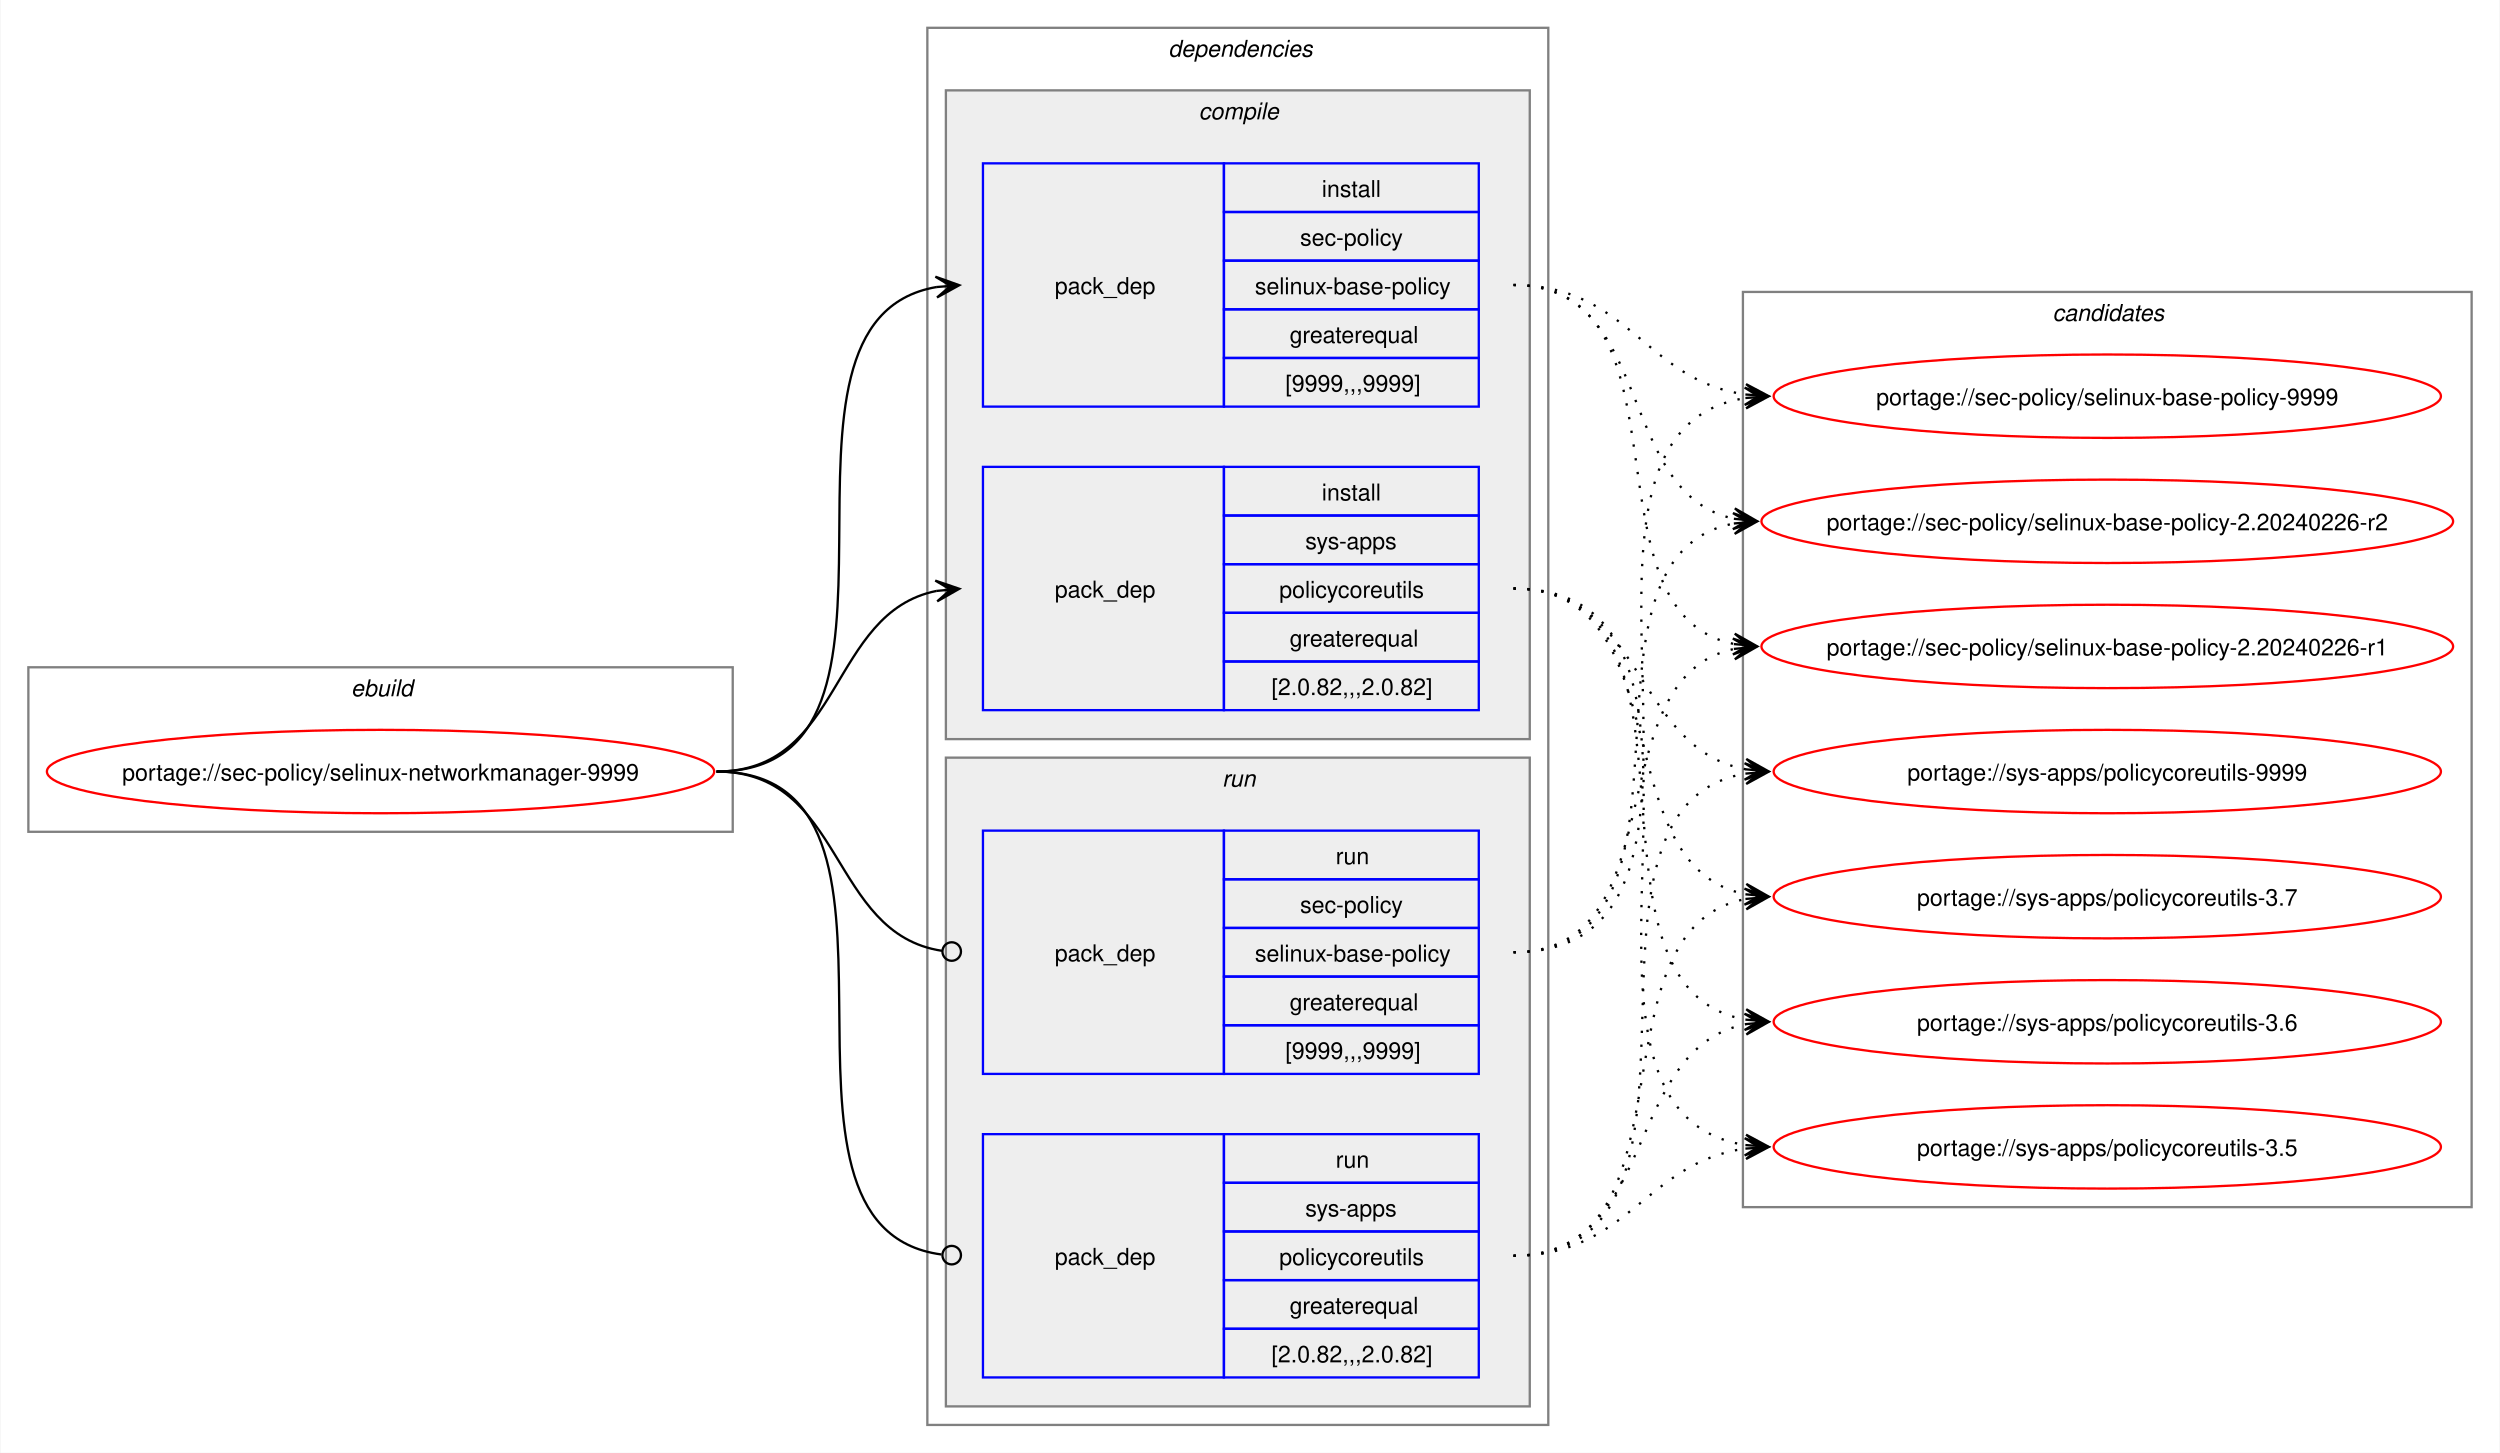
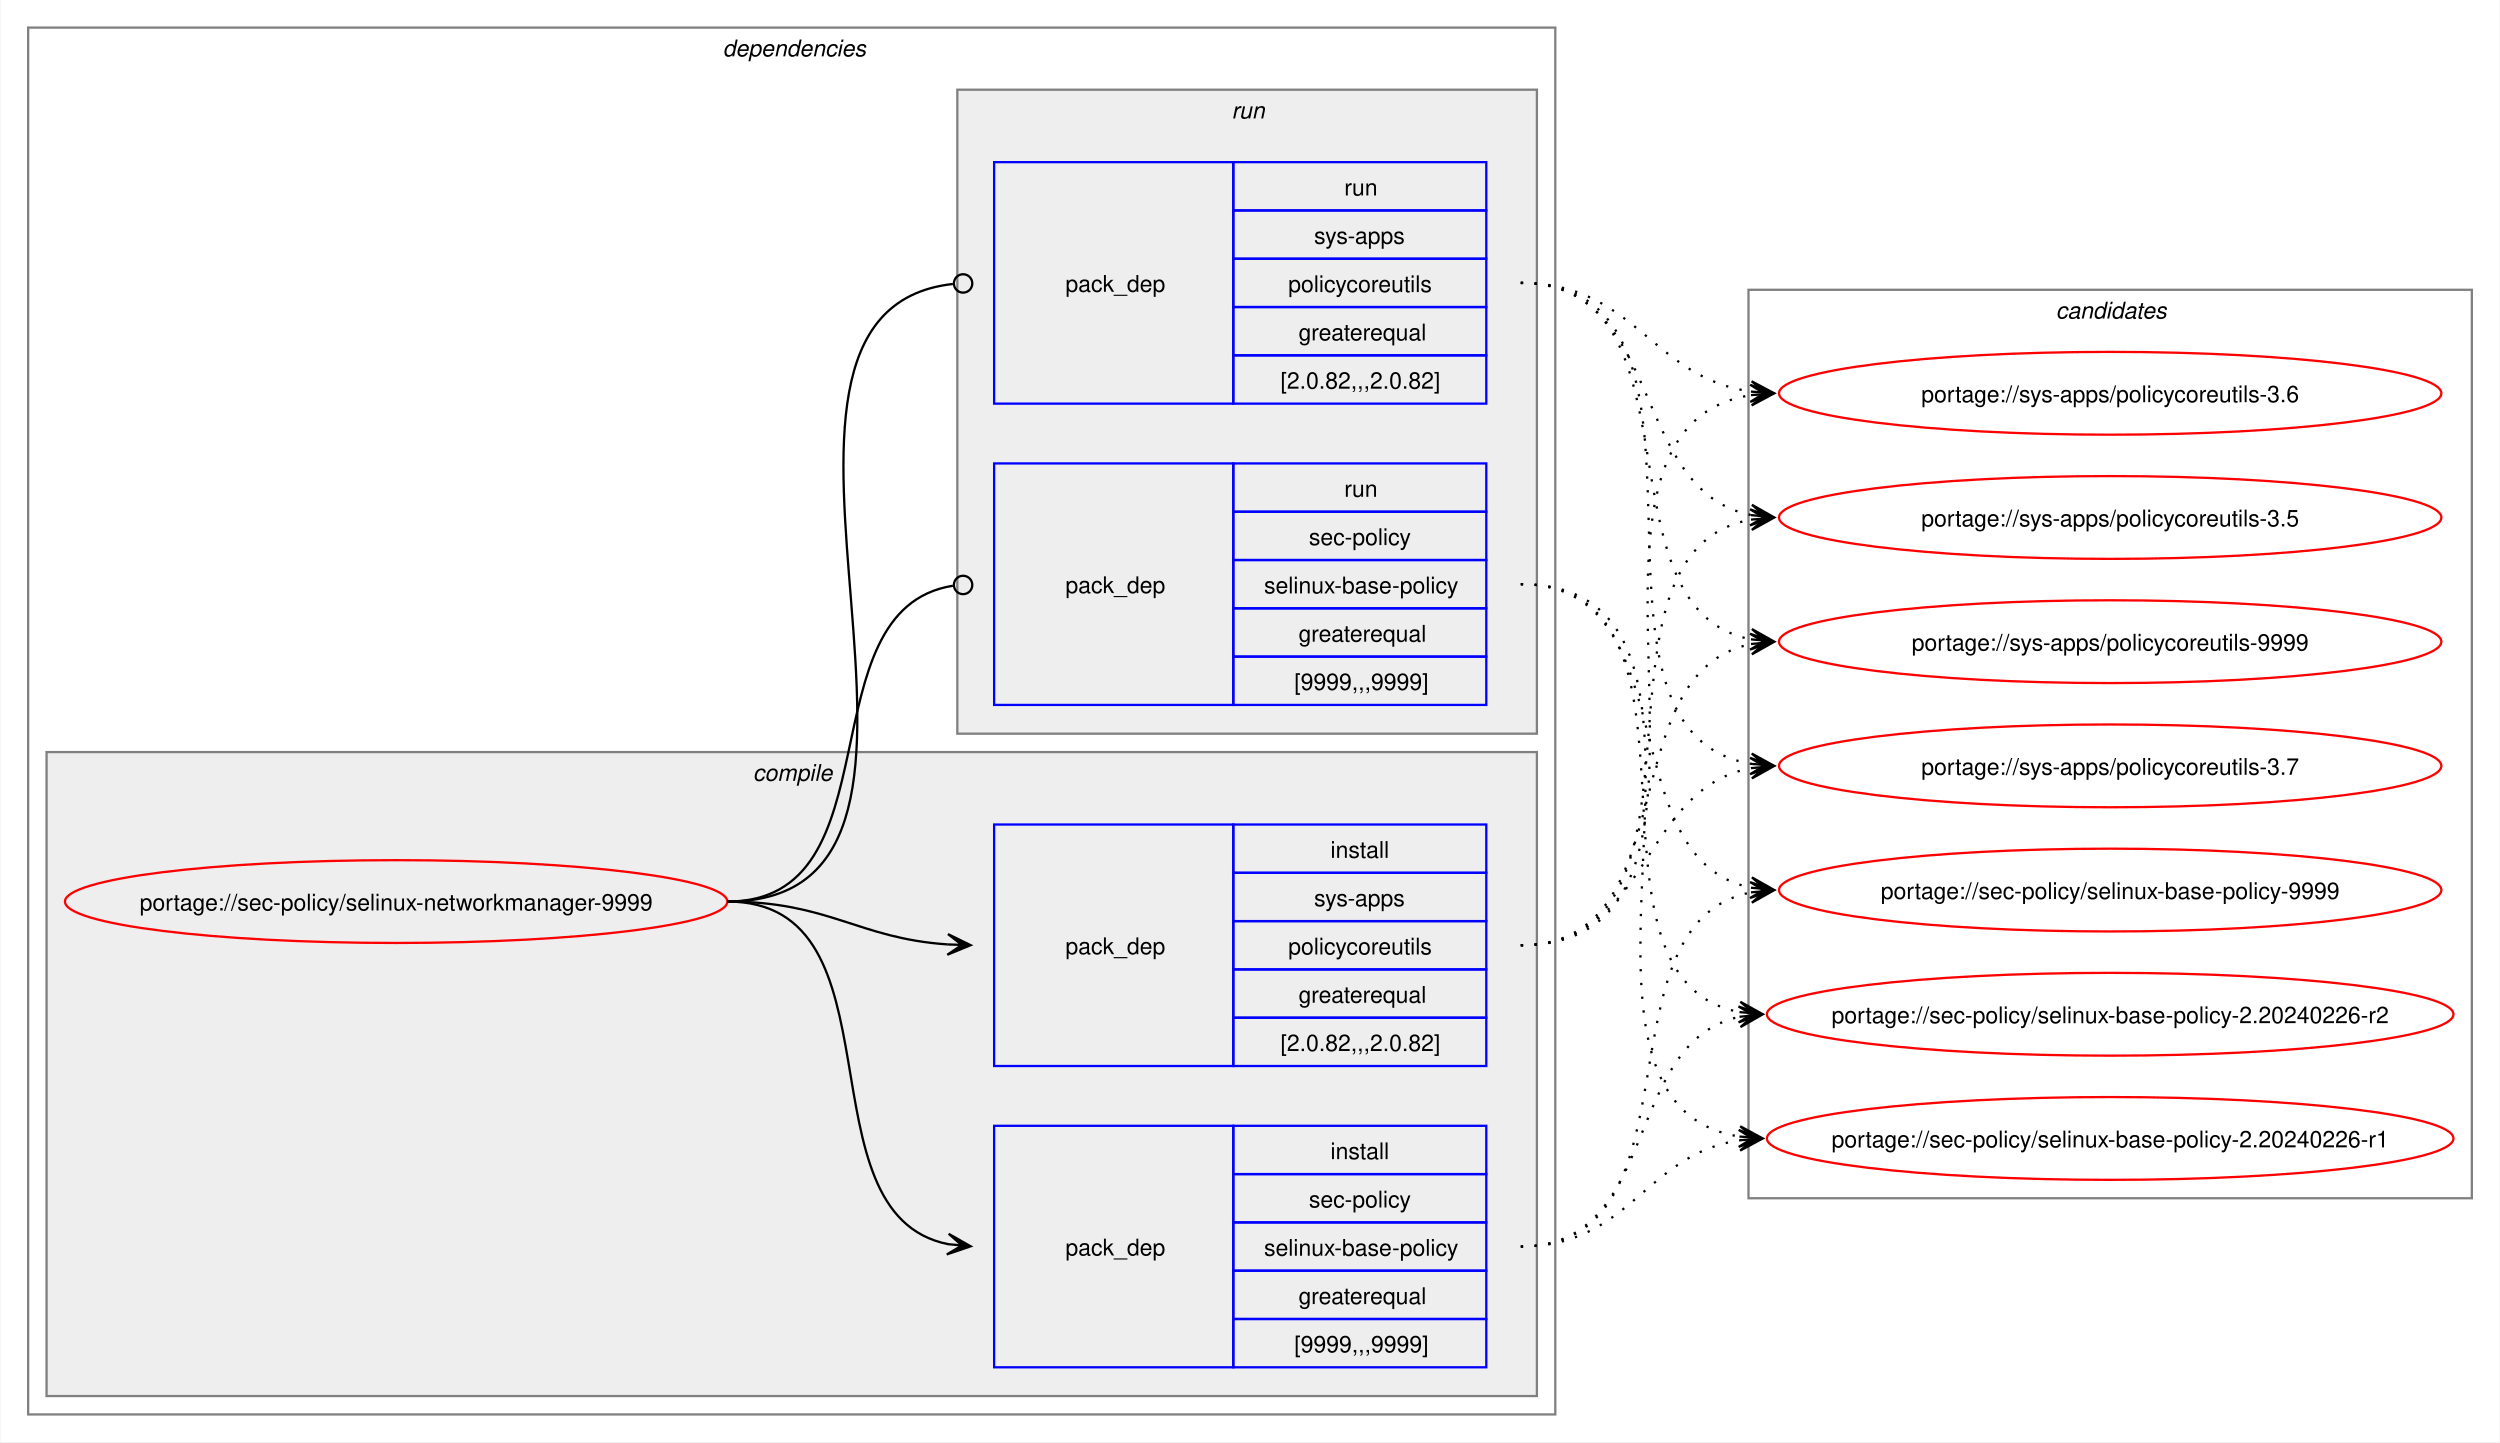
- <svg xmlns="http://www.w3.org/2000/svg" xmlns:xlink="http://www.w3.org/1999/xlink" width="1079pt" height="627pt" viewBox="0.00 0.00 1078.51 627.00">
+ <svg xmlns="http://www.w3.org/2000/svg" xmlns:xlink="http://www.w3.org/1999/xlink" width="1087pt" height="627pt" viewBox="0.00 0.00 1086.51 627.00">
  <g id="graph0" class="graph" transform="scale(1 1) rotate(0) translate(4 623)">
-     <polygon fill="white" stroke="none" points="-4,4 -4,-623 1074.51,-623 1074.51,4 -4,4" />
-     <g id="clust1" class="cluster">
-       <polygon fill="none" stroke="gray" points="8,-264 8,-335 312,-335 312,-264 8,-264" />
-       <text text-anchor="start" x="147.25" y="-322.5" font-family="Helvetica,sans-Serif" font-style="italic" font-size="10.00">ebuild</text>
-     </g>
+     <polygon fill="white" stroke="none" points="-4,4 -4,-623 1082.51,-623 1082.51,4 -4,4" />
    <g id="clust2" class="cluster">
-       <polygon fill="none" stroke="gray" points="396,-8 396,-611 664,-611 664,-8 396,-8" />
-       <text text-anchor="start" x="500" y="-598.5" font-family="Helvetica,sans-Serif" font-style="italic" font-size="10.00">dependencies</text>
+       <polygon fill="none" stroke="gray" points="8,-8 8,-611 672,-611 672,-8 8,-8" />
+       <text text-anchor="start" x="310" y="-598.5" font-family="Helvetica,sans-Serif" font-style="italic" font-size="10.00">dependencies</text>
    </g>
    <g id="clust3" class="cluster">
-       <polygon fill="#eeeeee" stroke="gray" points="404,-304 404,-584 656,-584 656,-304 404,-304" />
-       <text text-anchor="start" x="513.12" y="-571.5" font-family="Helvetica,sans-Serif" font-style="italic" font-size="10.00">compile</text>
+       <polygon fill="#eeeeee" stroke="gray" points="16,-16 16,-296 664,-296 664,-16 16,-16" />
+       <text text-anchor="start" x="323.12" y="-283.5" font-family="Helvetica,sans-Serif" font-style="italic" font-size="10.00">compile</text>
    </g>
    <g id="clust7" class="cluster">
-       <polygon fill="#eeeeee" stroke="gray" points="404,-16 404,-296 656,-296 656,-16 404,-16" />
-       <text text-anchor="start" x="523.25" y="-283.5" font-family="Helvetica,sans-Serif" font-style="italic" font-size="10.00">run</text>
+       <polygon fill="#eeeeee" stroke="gray" points="412,-304 412,-584 664,-584 664,-304 412,-304" />
+       <text text-anchor="start" x="531.25" y="-571.5" font-family="Helvetica,sans-Serif" font-style="italic" font-size="10.00">run</text>
    </g>
    <g id="clust10" class="cluster">
-       <polygon fill="none" stroke="gray" points="748,-102 748,-497 1062.51,-497 1062.51,-102 748,-102" />
-       <text text-anchor="start" x="881.63" y="-484.5" font-family="Helvetica,sans-Serif" font-style="italic" font-size="10.00">candidates</text>
+       <polygon fill="none" stroke="gray" points="756,-102 756,-497 1070.51,-497 1070.51,-102 756,-102" />
+       <text text-anchor="start" x="889.63" y="-484.5" font-family="Helvetica,sans-Serif" font-style="italic" font-size="10.00">candidates</text>
    </g>
    <g id="node1" class="node">
      <g id="a_node1">
        <a xlink:href="../sec-policy/selinux-networkmanager-9999.svg" xlink:title="portage://sec-policy/selinux-networkmanager-9999">
-           <ellipse fill="none" stroke="red" cx="160" cy="-290" rx="144" ry="18" />
-           <text text-anchor="middle" x="160" y="-286.12" font-family="Helvetica,sans-Serif" font-size="10.00">portage://sec-policy/selinux-networkmanager-9999</text>
+           <ellipse fill="none" stroke="red" cx="168" cy="-231" rx="144" ry="18" />
+           <text text-anchor="middle" x="168" y="-227.12" font-family="Helvetica,sans-Serif" font-size="10.00">portage://sec-policy/selinux-networkmanager-9999</text>
        </a>
      </g>
    </g>
    <g id="node2" class="node">
-       <polygon fill="none" stroke="blue" points="420,-447.5 420,-552.5 524,-552.5 524,-447.5 420,-447.5" />
-       <text text-anchor="start" x="451" y="-496.12" font-family="Helvetica,sans-Serif" font-size="10.00">pack_dep</text>
-       <polygon fill="none" stroke="blue" points="524,-531.5 524,-552.5 634,-552.5 634,-531.5 524,-531.5" />
-       <text text-anchor="start" x="566.25" y="-538" font-family="Helvetica,sans-Serif" font-size="10.00">install</text>
-       <polygon fill="none" stroke="blue" points="524,-510.5 524,-531.5 634,-531.5 634,-510.5 524,-510.5" />
-       <text text-anchor="start" x="556.87" y="-517" font-family="Helvetica,sans-Serif" font-size="10.00">sec-policy</text>
-       <polygon fill="none" stroke="blue" points="524,-489.5 524,-510.5 634,-510.5 634,-489.5 524,-489.5" />
-       <text text-anchor="start" x="537.37" y="-496" font-family="Helvetica,sans-Serif" font-size="10.00">selinux-base-policy</text>
-       <polygon fill="none" stroke="blue" points="524,-468.5 524,-489.5 634,-489.5 634,-468.5 524,-468.5" />
-       <text text-anchor="start" x="552.37" y="-475" font-family="Helvetica,sans-Serif" font-size="10.00">greaterequal</text>
-       <polygon fill="none" stroke="blue" points="524,-447.5 524,-468.5 634,-468.5 634,-447.5 524,-447.5" />
-       <text text-anchor="start" x="550.5" y="-454" font-family="Helvetica,sans-Serif" font-size="10.00">[9999,,,9999]</text>
+       <polygon fill="none" stroke="blue" points="428,-28.5 428,-133.5 532,-133.5 532,-28.5 428,-28.5" />
+       <text text-anchor="start" x="459" y="-77.12" font-family="Helvetica,sans-Serif" font-size="10.00">pack_dep</text>
+       <polygon fill="none" stroke="blue" points="532,-112.5 532,-133.5 642,-133.5 642,-112.5 532,-112.5" />
+       <text text-anchor="start" x="574.25" y="-119" font-family="Helvetica,sans-Serif" font-size="10.00">install</text>
+       <polygon fill="none" stroke="blue" points="532,-91.5 532,-112.5 642,-112.5 642,-91.5 532,-91.5" />
+       <text text-anchor="start" x="564.87" y="-98" font-family="Helvetica,sans-Serif" font-size="10.00">sec-policy</text>
+       <polygon fill="none" stroke="blue" points="532,-70.5 532,-91.5 642,-91.5 642,-70.5 532,-70.5" />
+       <text text-anchor="start" x="545.37" y="-77" font-family="Helvetica,sans-Serif" font-size="10.00">selinux-base-policy</text>
+       <polygon fill="none" stroke="blue" points="532,-49.5 532,-70.5 642,-70.5 642,-49.5 532,-49.5" />
+       <text text-anchor="start" x="560.37" y="-56" font-family="Helvetica,sans-Serif" font-size="10.00">greaterequal</text>
+       <polygon fill="none" stroke="blue" points="532,-28.5 532,-49.5 642,-49.5 642,-28.5 532,-28.5" />
+       <text text-anchor="start" x="558.5" y="-35" font-family="Helvetica,sans-Serif" font-size="10.00">[9999,,,9999]</text>
    </g>
    <g id="edge1" class="edge">
-       <path fill="none" stroke="black" d="M305,-290C405.57,-290 314,-484.31 399.94,-499.11" />
-       <polygon fill="black" stroke="black" points="409.79,-499.9 399.46,-503.59 406.02,-499.6 399.82,-499.1 399.82,-499.1 399.82,-499.1 406.02,-499.6 400.18,-494.61 409.79,-499.9" />
+       <path fill="none" stroke="black" d="M312,-231C389.89,-231 342.32,-95.29 407.96,-82.04" />
+       <polygon fill="black" stroke="black" points="417.79,-81.11 408.25,-86.53 414.02,-81.47 407.83,-82.05 407.83,-82.05 407.83,-82.05 414.02,-81.47 407.41,-77.57 417.79,-81.11" />
    </g>
    <g id="node3" class="node">
-       <polygon fill="none" stroke="blue" points="420,-316.5 420,-421.5 524,-421.5 524,-316.5 420,-316.5" />
-       <text text-anchor="start" x="451" y="-365.12" font-family="Helvetica,sans-Serif" font-size="10.00">pack_dep</text>
-       <polygon fill="none" stroke="blue" points="524,-400.5 524,-421.5 634,-421.5 634,-400.5 524,-400.5" />
-       <text text-anchor="start" x="566.25" y="-407" font-family="Helvetica,sans-Serif" font-size="10.00">install</text>
-       <polygon fill="none" stroke="blue" points="524,-379.5 524,-400.5 634,-400.5 634,-379.5 524,-379.5" />
-       <text text-anchor="start" x="559.12" y="-386" font-family="Helvetica,sans-Serif" font-size="10.00">sys-apps</text>
-       <polygon fill="none" stroke="blue" points="524,-358.5 524,-379.5 634,-379.5 634,-358.5 524,-358.5" />
-       <text text-anchor="start" x="547.87" y="-365" font-family="Helvetica,sans-Serif" font-size="10.00">policycoreutils</text>
-       <polygon fill="none" stroke="blue" points="524,-337.5 524,-358.5 634,-358.5 634,-337.5 524,-337.5" />
-       <text text-anchor="start" x="552.37" y="-344" font-family="Helvetica,sans-Serif" font-size="10.00">greaterequal</text>
-       <polygon fill="none" stroke="blue" points="524,-316.5 524,-337.5 634,-337.5 634,-316.5 524,-316.5" />
-       <text text-anchor="start" x="544.5" y="-323" font-family="Helvetica,sans-Serif" font-size="10.00">[2.0.82,,,2.0.82]</text>
+       <polygon fill="none" stroke="blue" points="428,-159.5 428,-264.5 532,-264.5 532,-159.5 428,-159.5" />
+       <text text-anchor="start" x="459" y="-208.12" font-family="Helvetica,sans-Serif" font-size="10.00">pack_dep</text>
+       <polygon fill="none" stroke="blue" points="532,-243.5 532,-264.5 642,-264.5 642,-243.5 532,-243.5" />
+       <text text-anchor="start" x="574.25" y="-250" font-family="Helvetica,sans-Serif" font-size="10.00">install</text>
+       <polygon fill="none" stroke="blue" points="532,-222.5 532,-243.5 642,-243.5 642,-222.5 532,-222.5" />
+       <text text-anchor="start" x="567.12" y="-229" font-family="Helvetica,sans-Serif" font-size="10.00">sys-apps</text>
+       <polygon fill="none" stroke="blue" points="532,-201.5 532,-222.5 642,-222.5 642,-201.5 532,-201.5" />
+       <text text-anchor="start" x="555.87" y="-208" font-family="Helvetica,sans-Serif" font-size="10.00">policycoreutils</text>
+       <polygon fill="none" stroke="blue" points="532,-180.5 532,-201.5 642,-201.5 642,-180.5 532,-180.5" />
+       <text text-anchor="start" x="560.37" y="-187" font-family="Helvetica,sans-Serif" font-size="10.00">greaterequal</text>
+       <polygon fill="none" stroke="blue" points="532,-159.5 532,-180.5 642,-180.5 642,-159.5 532,-159.5" />
+       <text text-anchor="start" x="552.5" y="-166" font-family="Helvetica,sans-Serif" font-size="10.00">[2.0.82,,,2.0.82]</text>
    </g>
    <g id="edge2" class="edge">
-       <path fill="none" stroke="black" d="M305,-290C359.74,-290 353.49,-358.57 399.89,-367.94" />
-       <polygon fill="black" stroke="black" points="409.79,-368.88 399.41,-372.42 406.02,-368.53 399.83,-367.94 399.83,-367.94 399.83,-367.94 406.02,-368.53 400.26,-363.46 409.79,-368.88" />
+       <path fill="none" stroke="black" d="M312,-231C356.34,-231 368.74,-214.99 407.84,-212.36" />
+       <polygon fill="black" stroke="black" points="417.78,-212.04 407.93,-216.86 414,-212.16 407.79,-212.36 407.79,-212.36 407.79,-212.36 414,-212.16 407.64,-207.87 417.78,-212.04" />
    </g>
    <g id="node4" class="node">
-       <polygon fill="none" stroke="blue" points="420,-159.5 420,-264.5 524,-264.5 524,-159.5 420,-159.5" />
-       <text text-anchor="start" x="451" y="-208.12" font-family="Helvetica,sans-Serif" font-size="10.00">pack_dep</text>
-       <polygon fill="none" stroke="blue" points="524,-243.5 524,-264.5 634,-264.5 634,-243.5 524,-243.5" />
-       <text text-anchor="start" x="572.25" y="-250" font-family="Helvetica,sans-Serif" font-size="10.00">run</text>
-       <polygon fill="none" stroke="blue" points="524,-222.5 524,-243.5 634,-243.5 634,-222.5 524,-222.5" />
-       <text text-anchor="start" x="556.87" y="-229" font-family="Helvetica,sans-Serif" font-size="10.00">sec-policy</text>
-       <polygon fill="none" stroke="blue" points="524,-201.5 524,-222.5 634,-222.5 634,-201.5 524,-201.5" />
-       <text text-anchor="start" x="537.37" y="-208" font-family="Helvetica,sans-Serif" font-size="10.00">selinux-base-policy</text>
-       <polygon fill="none" stroke="blue" points="524,-180.5 524,-201.5 634,-201.5 634,-180.5 524,-180.5" />
-       <text text-anchor="start" x="552.37" y="-187" font-family="Helvetica,sans-Serif" font-size="10.00">greaterequal</text>
-       <polygon fill="none" stroke="blue" points="524,-159.5 524,-180.5 634,-180.5 634,-159.5 524,-159.5" />
-       <text text-anchor="start" x="550.5" y="-166" font-family="Helvetica,sans-Serif" font-size="10.00">[9999,,,9999]</text>
+       <polygon fill="none" stroke="blue" points="428,-316.5 428,-421.5 532,-421.5 532,-316.5 428,-316.5" />
+       <text text-anchor="start" x="459" y="-365.12" font-family="Helvetica,sans-Serif" font-size="10.00">pack_dep</text>
+       <polygon fill="none" stroke="blue" points="532,-400.5 532,-421.5 642,-421.5 642,-400.5 532,-400.5" />
+       <text text-anchor="start" x="580.25" y="-407" font-family="Helvetica,sans-Serif" font-size="10.00">run</text>
+       <polygon fill="none" stroke="blue" points="532,-379.5 532,-400.5 642,-400.5 642,-379.5 532,-379.5" />
+       <text text-anchor="start" x="564.87" y="-386" font-family="Helvetica,sans-Serif" font-size="10.00">sec-policy</text>
+       <polygon fill="none" stroke="blue" points="532,-358.5 532,-379.5 642,-379.5 642,-358.5 532,-358.5" />
+       <text text-anchor="start" x="545.37" y="-365" font-family="Helvetica,sans-Serif" font-size="10.00">selinux-base-policy</text>
+       <polygon fill="none" stroke="blue" points="532,-337.5 532,-358.5 642,-358.5 642,-337.5 532,-337.5" />
+       <text text-anchor="start" x="560.37" y="-344" font-family="Helvetica,sans-Serif" font-size="10.00">greaterequal</text>
+       <polygon fill="none" stroke="blue" points="532,-316.5 532,-337.5 642,-337.5 642,-316.5 532,-316.5" />
+       <text text-anchor="start" x="558.5" y="-323" font-family="Helvetica,sans-Serif" font-size="10.00">[9999,,,9999]</text>
    </g>
    <g id="edge3" class="edge">
-       <path fill="none" stroke="black" d="M305,-290C360.41,-290 353.47,-220.01 402.31,-212.63" />
-       <ellipse fill="none" stroke="black" cx="406.51" cy="-212.32" rx="4" ry="4" />
+       <path fill="none" stroke="black" d="M312,-231C386.43,-231 345.13,-357.91 410.07,-368.32" />
+       <ellipse fill="none" stroke="black" cx="414.51" cy="-368.66" rx="4" ry="4" />
    </g>
    <g id="node5" class="node">
-       <polygon fill="none" stroke="blue" points="420,-28.5 420,-133.5 524,-133.5 524,-28.5 420,-28.5" />
-       <text text-anchor="start" x="451" y="-77.12" font-family="Helvetica,sans-Serif" font-size="10.00">pack_dep</text>
-       <polygon fill="none" stroke="blue" points="524,-112.5 524,-133.5 634,-133.5 634,-112.5 524,-112.5" />
-       <text text-anchor="start" x="572.25" y="-119" font-family="Helvetica,sans-Serif" font-size="10.00">run</text>
-       <polygon fill="none" stroke="blue" points="524,-91.5 524,-112.5 634,-112.5 634,-91.5 524,-91.5" />
-       <text text-anchor="start" x="559.12" y="-98" font-family="Helvetica,sans-Serif" font-size="10.00">sys-apps</text>
-       <polygon fill="none" stroke="blue" points="524,-70.5 524,-91.5 634,-91.5 634,-70.5 524,-70.5" />
-       <text text-anchor="start" x="547.87" y="-77" font-family="Helvetica,sans-Serif" font-size="10.00">policycoreutils</text>
-       <polygon fill="none" stroke="blue" points="524,-49.5 524,-70.5 634,-70.5 634,-49.5 524,-49.5" />
-       <text text-anchor="start" x="552.37" y="-56" font-family="Helvetica,sans-Serif" font-size="10.00">greaterequal</text>
-       <polygon fill="none" stroke="blue" points="524,-28.5 524,-49.5 634,-49.5 634,-28.5 524,-28.5" />
-       <text text-anchor="start" x="544.5" y="-35" font-family="Helvetica,sans-Serif" font-size="10.00">[2.0.82,,,2.0.82]</text>
+       <polygon fill="none" stroke="blue" points="428,-447.5 428,-552.5 532,-552.5 532,-447.5 428,-447.5" />
+       <text text-anchor="start" x="459" y="-496.12" font-family="Helvetica,sans-Serif" font-size="10.00">pack_dep</text>
+       <polygon fill="none" stroke="blue" points="532,-531.5 532,-552.5 642,-552.5 642,-531.5 532,-531.5" />
+       <text text-anchor="start" x="580.25" y="-538" font-family="Helvetica,sans-Serif" font-size="10.00">run</text>
+       <polygon fill="none" stroke="blue" points="532,-510.5 532,-531.5 642,-531.5 642,-510.5 532,-510.5" />
+       <text text-anchor="start" x="567.12" y="-517" font-family="Helvetica,sans-Serif" font-size="10.00">sys-apps</text>
+       <polygon fill="none" stroke="blue" points="532,-489.5 532,-510.5 642,-510.5 642,-489.5 532,-489.5" />
+       <text text-anchor="start" x="555.87" y="-496" font-family="Helvetica,sans-Serif" font-size="10.00">policycoreutils</text>
+       <polygon fill="none" stroke="blue" points="532,-468.5 532,-489.5 642,-489.5 642,-468.5 532,-468.5" />
+       <text text-anchor="start" x="560.37" y="-475" font-family="Helvetica,sans-Serif" font-size="10.00">greaterequal</text>
+       <polygon fill="none" stroke="blue" points="532,-447.5 532,-468.5 642,-468.5 642,-447.5 532,-447.5" />
+       <text text-anchor="start" x="552.5" y="-454" font-family="Helvetica,sans-Serif" font-size="10.00">[2.0.82,,,2.0.82]</text>
    </g>
    <g id="edge4" class="edge">
-       <path fill="none" stroke="black" d="M305,-290C406,-290 312.85,-93.46 402.1,-81.56" />
-       <ellipse fill="none" stroke="black" cx="406.51" cy="-81.28" rx="4" ry="4" />
+       <path fill="none" stroke="black" d="M312,-231C437.53,-231 297.51,-487.03 410.07,-499.53" />
+       <ellipse fill="none" stroke="black" cx="414.51" cy="-499.76" rx="4" ry="4" />
    </g>
    <g id="node6" class="node">
      <g id="a_node6">
        <a xlink:href="../sec-policy/selinux-base-policy-9999.svg" xlink:title="portage://sec-policy/selinux-base-policy-9999">
-           <ellipse fill="none" stroke="red" cx="905.26" cy="-452" rx="144" ry="18" />
-           <text text-anchor="middle" x="905.26" y="-448.12" font-family="Helvetica,sans-Serif" font-size="10.00">portage://sec-policy/selinux-base-policy-9999</text>
+           <ellipse fill="none" stroke="red" cx="913.26" cy="-236" rx="144" ry="18" />
+           <text text-anchor="middle" x="913.26" y="-232.12" font-family="Helvetica,sans-Serif" font-size="10.00">portage://sec-policy/selinux-base-policy-9999</text>
        </a>
      </g>
    </g>
    <g id="edge5" class="edge">
-       <path fill="none" stroke="black" stroke-dasharray="1,5" d="M649,-500C698.96,-500 705.63,-458.69 749.33,-452.72" />
-       <polygon fill="black" stroke="black" points="759.04,-452.08 749.36,-457.22 755.27,-452.33 749.06,-452.73 749.06,-452.73 749.06,-452.73 755.27,-452.33 748.77,-448.24 759.04,-452.08" />
+       <path fill="none" stroke="black" stroke-dasharray="1,5" d="M657,-81C737.82,-81 688.61,-221.81 757.24,-235.01" />
+       <polygon fill="black" stroke="black" points="767.04,-235.89 756.68,-239.48 763.28,-235.55 757.08,-235 757.08,-235 757.08,-235 763.28,-235.55 757.48,-230.51 767.04,-235.89" />
    </g>
    <g id="node7" class="node">
      <g id="a_node7">
        <a xlink:href="../sec-policy/selinux-base-policy-2.20240226-r2.svg" xlink:title="portage://sec-policy/selinux-base-policy-2.20240226-r2">
-           <ellipse fill="none" stroke="red" cx="905.26" cy="-398" rx="149.26" ry="18" />
-           <text text-anchor="middle" x="905.26" y="-394.12" font-family="Helvetica,sans-Serif" font-size="10.00">portage://sec-policy/selinux-base-policy-2.20240226-r2</text>
+           <ellipse fill="none" stroke="red" cx="913.26" cy="-182" rx="149.26" ry="18" />
+           <text text-anchor="middle" x="913.26" y="-178.12" font-family="Helvetica,sans-Serif" font-size="10.00">portage://sec-policy/selinux-base-policy-2.20240226-r2</text>
        </a>
      </g>
    </g>
    <g id="edge6" class="edge">
-       <path fill="none" stroke="black" stroke-dasharray="1,5" d="M649,-500C710.5,-500 692.45,-409.98 744.32,-399.08" />
-       <polygon fill="black" stroke="black" points="754.04,-398.12 744.53,-403.58 750.28,-398.49 744.09,-399.1 744.09,-399.1 744.09,-399.1 750.28,-398.49 743.65,-394.62 754.04,-398.12" />
+       <path fill="none" stroke="black" stroke-dasharray="1,5" d="M657,-81C718.21,-81 700.69,-170.14 752.36,-180.93" />
+       <polygon fill="black" stroke="black" points="762.04,-181.88 751.65,-185.39 758.28,-181.51 752.09,-180.91 752.09,-180.91 752.09,-180.91 758.28,-181.51 752.53,-176.43 762.04,-181.88" />
    </g>
    <g id="node8" class="node">
      <g id="a_node8">
        <a xlink:href="../sec-policy/selinux-base-policy-2.20240226-r1.svg" xlink:title="portage://sec-policy/selinux-base-policy-2.20240226-r1">
-           <ellipse fill="none" stroke="red" cx="905.26" cy="-344" rx="149.26" ry="18" />
-           <text text-anchor="middle" x="905.26" y="-340.12" font-family="Helvetica,sans-Serif" font-size="10.00">portage://sec-policy/selinux-base-policy-2.20240226-r1</text>
+           <ellipse fill="none" stroke="red" cx="913.26" cy="-128" rx="149.26" ry="18" />
+           <text text-anchor="middle" x="913.26" y="-124.12" font-family="Helvetica,sans-Serif" font-size="10.00">portage://sec-policy/selinux-base-policy-2.20240226-r1</text>
        </a>
      </g>
    </g>
    <g id="edge7" class="edge">
-       <path fill="none" stroke="black" stroke-dasharray="1,5" d="M649,-500C728.96,-500 676.82,-358.28 744.39,-345" />
-       <polygon fill="black" stroke="black" points="754.04,-344.11 744.49,-349.51 750.28,-344.46 744.08,-345.02 744.08,-345.02 744.08,-345.02 750.28,-344.46 743.67,-340.54 754.04,-344.11" />
+       <path fill="none" stroke="black" stroke-dasharray="1,5" d="M657,-81C704.7,-81 710.88,-121.11 752.26,-127.22" />
+       <polygon fill="black" stroke="black" points="762.04,-127.91 751.75,-131.7 758.27,-127.65 752.06,-127.21 752.06,-127.21 752.06,-127.21 758.27,-127.65 752.38,-122.72 762.04,-127.91" />
    </g>
    <g id="node9" class="node">
      <g id="a_node9">
        <a xlink:href="../sys-apps/policycoreutils-9999.svg" xlink:title="portage://sys-apps/policycoreutils-9999">
-           <ellipse fill="none" stroke="red" cx="905.26" cy="-290" rx="144" ry="18" />
-           <text text-anchor="middle" x="905.26" y="-286.12" font-family="Helvetica,sans-Serif" font-size="10.00">portage://sys-apps/policycoreutils-9999</text>
+           <ellipse fill="none" stroke="red" cx="913.26" cy="-344" rx="144" ry="18" />
+           <text text-anchor="middle" x="913.26" y="-340.12" font-family="Helvetica,sans-Serif" font-size="10.00">portage://sys-apps/policycoreutils-9999</text>
        </a>
      </g>
    </g>
    <g id="edge8" class="edge">
-       <path fill="none" stroke="black" stroke-dasharray="1,5" d="M649,-369C705.74,-369 700.61,-299.86 749.37,-290.94" />
-       <polygon fill="black" stroke="black" points="759.04,-290.11 749.47,-295.45 755.27,-290.43 749.08,-290.97 749.08,-290.97 749.08,-290.97 755.27,-290.43 748.69,-286.48 759.04,-290.11" />
+       <path fill="none" stroke="black" stroke-dasharray="1,5" d="M657,-212C729.83,-212 695.51,-330.93 757.46,-343.01" />
+       <polygon fill="black" stroke="black" points="767.04,-343.89 756.67,-347.46 763.28,-343.55 757.08,-342.98 757.08,-342.98 757.08,-342.98 763.28,-343.55 757.49,-338.5 767.04,-343.89" />
    </g>
    <g id="node10" class="node">
      <g id="a_node10">
        <a xlink:href="../sys-apps/policycoreutils-3.7.svg" xlink:title="portage://sys-apps/policycoreutils-3.7">
-           <ellipse fill="none" stroke="red" cx="905.26" cy="-236" rx="144" ry="18" />
-           <text text-anchor="middle" x="905.26" y="-232.12" font-family="Helvetica,sans-Serif" font-size="10.00">portage://sys-apps/policycoreutils-3.7</text>
+           <ellipse fill="none" stroke="red" cx="913.26" cy="-290" rx="144" ry="18" />
+           <text text-anchor="middle" x="913.26" y="-286.12" font-family="Helvetica,sans-Serif" font-size="10.00">portage://sys-apps/policycoreutils-3.7</text>
        </a>
      </g>
    </g>
    <g id="edge9" class="edge">
-       <path fill="none" stroke="black" stroke-dasharray="1,5" d="M649,-369C722.15,-369 687.24,-249.16 749.41,-236.99" />
-       <polygon fill="black" stroke="black" points="759.04,-236.11 749.49,-241.51 755.28,-236.46 749.08,-237.02 749.08,-237.02 749.08,-237.02 755.28,-236.46 748.67,-232.54 759.04,-236.11" />
+       <path fill="none" stroke="black" stroke-dasharray="1,5" d="M657,-212C713.38,-212 708.82,-279.98 757.11,-289.01" />
+       <polygon fill="black" stroke="black" points="767.04,-289.89 756.68,-293.49 763.27,-289.56 757.08,-289.01 757.08,-289.01 757.08,-289.01 763.27,-289.56 757.48,-284.53 767.04,-289.89" />
    </g>
    <g id="node11" class="node">
      <g id="a_node11">
        <a xlink:href="../sys-apps/policycoreutils-3.6.svg" xlink:title="portage://sys-apps/policycoreutils-3.6">
-           <ellipse fill="none" stroke="red" cx="905.26" cy="-182" rx="144" ry="18" />
-           <text text-anchor="middle" x="905.26" y="-178.12" font-family="Helvetica,sans-Serif" font-size="10.00">portage://sys-apps/policycoreutils-3.6</text>
+           <ellipse fill="none" stroke="red" cx="913.26" cy="-452" rx="144" ry="18" />
+           <text text-anchor="middle" x="913.26" y="-448.12" font-family="Helvetica,sans-Serif" font-size="10.00">portage://sys-apps/policycoreutils-3.6</text>
        </a>
      </g>
    </g>
    <g id="edge10" class="edge">
-       <path fill="none" stroke="black" stroke-dasharray="1,5" d="M649,-369C741.74,-369 669.99,-197.03 749.23,-182.92" />
-       <polygon fill="black" stroke="black" points="759.04,-182.1 749.45,-187.42 755.27,-182.42 749.08,-182.93 749.08,-182.93 749.08,-182.93 755.27,-182.42 748.7,-178.45 759.04,-182.1" />
+       <path fill="none" stroke="black" stroke-dasharray="1,5" d="M657,-212C770.67,-212 658.65,-436.33 757.33,-451.22" />
+       <polygon fill="black" stroke="black" points="767.04,-451.91 756.75,-455.69 763.27,-451.65 757.07,-451.21 757.07,-451.21 757.07,-451.21 763.27,-451.65 757.38,-446.72 767.04,-451.91" />
    </g>
    <g id="node12" class="node">
      <g id="a_node12">
        <a xlink:href="../sys-apps/policycoreutils-3.5.svg" xlink:title="portage://sys-apps/policycoreutils-3.5">
-           <ellipse fill="none" stroke="red" cx="905.26" cy="-128" rx="144" ry="18" />
-           <text text-anchor="middle" x="905.26" y="-124.12" font-family="Helvetica,sans-Serif" font-size="10.00">portage://sys-apps/policycoreutils-3.5</text>
+           <ellipse fill="none" stroke="red" cx="913.26" cy="-398" rx="144" ry="18" />
+           <text text-anchor="middle" x="913.26" y="-394.12" font-family="Helvetica,sans-Serif" font-size="10.00">portage://sys-apps/policycoreutils-3.5</text>
        </a>
      </g>
    </g>
    <g id="edge11" class="edge">
-       <path fill="none" stroke="black" stroke-dasharray="1,5" d="M649,-369C763.06,-369 650.29,-143.74 749.29,-128.78" />
-       <polygon fill="black" stroke="black" points="759.04,-128.09 749.38,-133.28 755.27,-128.35 749.07,-128.8 749.07,-128.8 749.07,-128.8 755.27,-128.35 748.75,-124.31 759.04,-128.09" />
+       <path fill="none" stroke="black" stroke-dasharray="1,5" d="M657,-212C749.38,-212 678.31,-383.06 757.28,-397.09" />
+       <polygon fill="black" stroke="black" points="767.04,-397.9 756.7,-401.55 763.27,-397.59 757.08,-397.07 757.08,-397.07 757.08,-397.07 763.27,-397.59 757.45,-392.59 767.04,-397.9" />
    </g>
    <g id="edge12" class="edge">
-       <path fill="none" stroke="black" stroke-dasharray="1,5" d="M649,-212C762.67,-212 650.65,-436.33 749.33,-451.22" />
-       <polygon fill="black" stroke="black" points="759.04,-451.91 748.75,-455.69 755.27,-451.65 749.07,-451.21 749.07,-451.21 749.07,-451.21 755.27,-451.65 749.38,-446.72 759.04,-451.91" />
+       <path fill="none" stroke="black" stroke-dasharray="1,5" d="M657,-369C730.15,-369 695.24,-249.16 757.41,-236.99" />
+       <polygon fill="black" stroke="black" points="767.04,-236.11 757.49,-241.51 763.28,-236.46 757.08,-237.02 757.08,-237.02 757.08,-237.02 763.28,-236.46 756.67,-232.54 767.04,-236.11" />
    </g>
    <g id="edge13" class="edge">
-       <path fill="none" stroke="black" stroke-dasharray="1,5" d="M649,-212C740.3,-212 666.65,-383.06 744.42,-397.09" />
-       <polygon fill="black" stroke="black" points="754.04,-397.9 743.7,-401.54 750.27,-397.58 744.08,-397.06 744.08,-397.06 744.08,-397.06 750.27,-397.58 744.45,-392.57 754.04,-397.9" />
+       <path fill="none" stroke="black" stroke-dasharray="1,5" d="M657,-369C748.67,-369 674.33,-197.03 752.38,-182.92" />
+       <polygon fill="black" stroke="black" points="762.04,-182.1 752.46,-187.43 758.27,-182.42 752.08,-182.94 752.08,-182.94 752.08,-182.94 758.27,-182.42 751.7,-178.46 762.04,-182.1" />
    </g>
    <g id="edge14" class="edge">
-       <path fill="none" stroke="black" stroke-dasharray="1,5" d="M649,-212C720.34,-212 684.29,-330.45 744.3,-342.94" />
-       <polygon fill="black" stroke="black" points="754.04,-343.88 743.65,-347.4 750.28,-343.52 744.09,-342.92 744.09,-342.92 744.09,-342.92 750.28,-343.52 744.52,-338.44 754.04,-343.88" />
+       <path fill="none" stroke="black" stroke-dasharray="1,5" d="M657,-369C770.06,-369 654.65,-144.19 752.09,-128.83" />
+       <polygon fill="black" stroke="black" points="762.04,-128.09 752.4,-133.31 758.27,-128.37 752.07,-128.83 752.07,-128.83 752.07,-128.83 758.27,-128.37 751.74,-124.34 762.04,-128.09" />
    </g>
    <g id="edge15" class="edge">
-       <path fill="none" stroke="black" stroke-dasharray="1,5" d="M649,-81C750.22,-81 662.29,-274.38 749.1,-289.11" />
-       <polygon fill="black" stroke="black" points="759.04,-289.9 748.72,-293.6 755.27,-289.6 749.07,-289.11 749.07,-289.11 749.07,-289.11 755.27,-289.6 749.43,-284.63 759.04,-289.9" />
+       <path fill="none" stroke="black" stroke-dasharray="1,5" d="M657,-500C738.17,-500 688.32,-358.28 757.2,-345" />
+       <polygon fill="black" stroke="black" points="767.04,-344.11 757.49,-349.49 763.28,-344.45 757.08,-345.01 757.08,-345.01 757.08,-345.01 763.28,-344.45 756.68,-340.53 767.04,-344.11" />
    </g>
    <g id="edge16" class="edge">
-       <path fill="none" stroke="black" stroke-dasharray="1,5" d="M649,-81C729.82,-81 680.61,-221.81 749.24,-235.01" />
-       <polygon fill="black" stroke="black" points="759.04,-235.89 748.68,-239.48 755.28,-235.55 749.08,-235 749.08,-235 749.08,-235 755.28,-235.55 749.48,-230.51 759.04,-235.89" />
+       <path fill="none" stroke="black" stroke-dasharray="1,5" d="M657,-500C758.7,-500 669.77,-305.3 757.33,-290.85" />
+       <polygon fill="black" stroke="black" points="767.04,-290.09 757.42,-295.35 763.27,-290.39 757.07,-290.87 757.07,-290.87 757.07,-290.87 763.27,-290.39 756.72,-286.38 767.04,-290.09" />
    </g>
    <g id="edge17" class="edge">
-       <path fill="none" stroke="black" stroke-dasharray="1,5" d="M649,-81C711.87,-81 695.78,-170.51 749.4,-181" />
-       <polygon fill="black" stroke="black" points="759.04,-181.89 748.67,-185.45 755.28,-181.54 749.08,-180.97 749.08,-180.97 749.08,-180.97 755.28,-181.54 749.5,-176.49 759.04,-181.89" />
+       <path fill="none" stroke="black" stroke-dasharray="1,5" d="M657,-500C706.96,-500 713.63,-458.69 757.33,-452.72" />
+       <polygon fill="black" stroke="black" points="767.04,-452.08 757.36,-457.22 763.27,-452.33 757.06,-452.73 757.06,-452.73 757.06,-452.73 763.27,-452.33 756.77,-448.24 767.04,-452.08" />
    </g>
    <g id="edge18" class="edge">
-       <path fill="none" stroke="black" stroke-dasharray="1,5" d="M649,-81C698.69,-81 705.72,-121.28 749.09,-127.26" />
-       <polygon fill="black" stroke="black" points="759.04,-127.92 748.76,-131.75 755.27,-127.67 749.06,-127.26 749.06,-127.26 749.06,-127.26 755.27,-127.67 749.36,-122.77 759.04,-127.92" />
+       <path fill="none" stroke="black" stroke-dasharray="1,5" d="M657,-500C720.15,-500 703.55,-409.6 757.35,-399.01" />
+       <polygon fill="black" stroke="black" points="767.04,-398.11 757.5,-403.52 763.28,-398.46 757.08,-399.03 757.08,-399.03 757.08,-399.03 763.28,-398.46 756.67,-394.55 767.04,-398.11" />
    </g>
  </g>
</svg>
